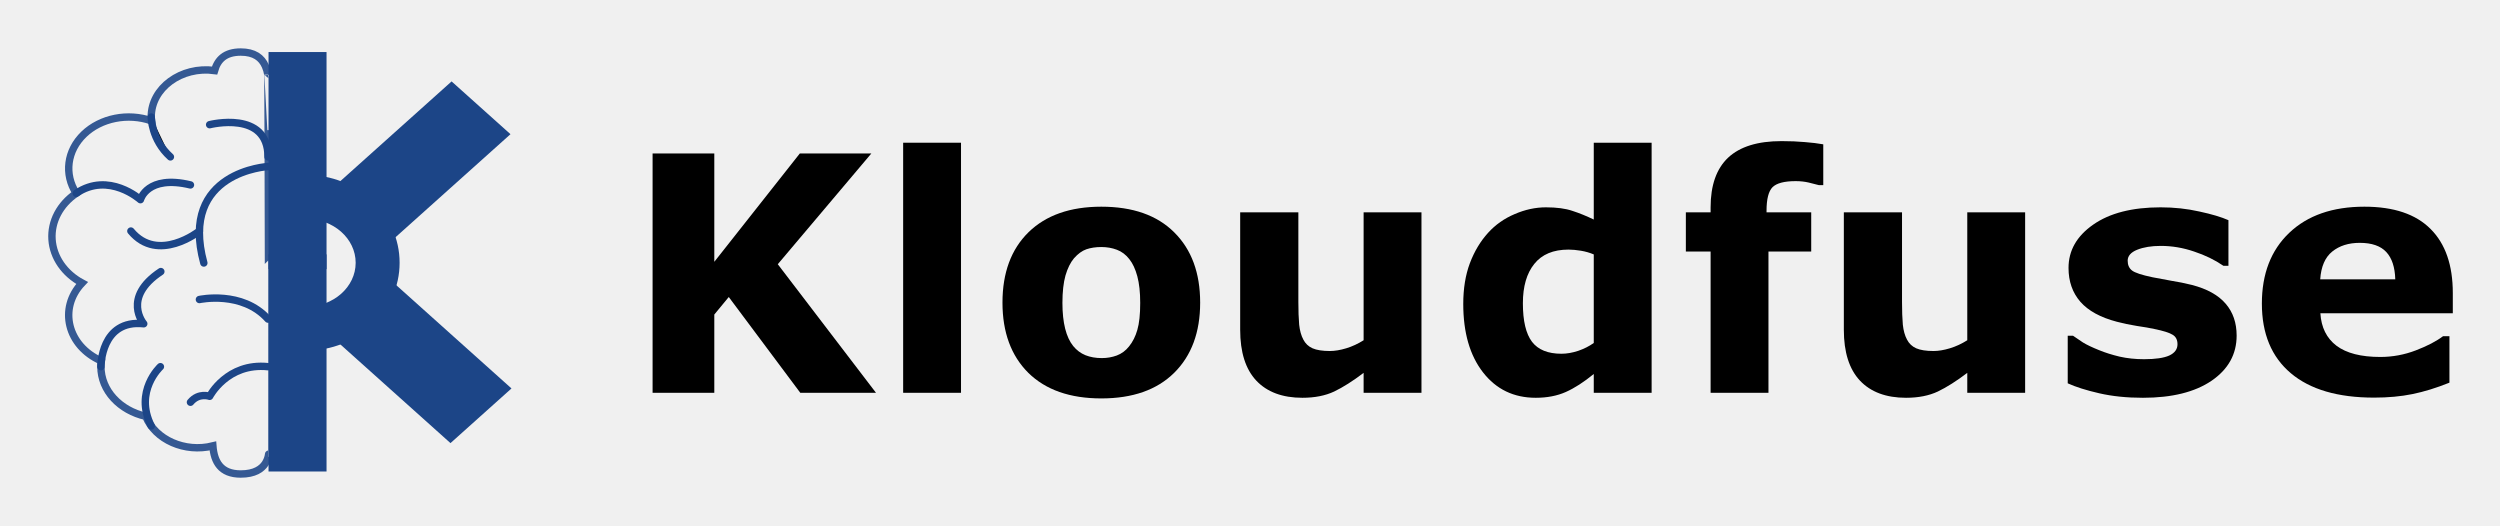
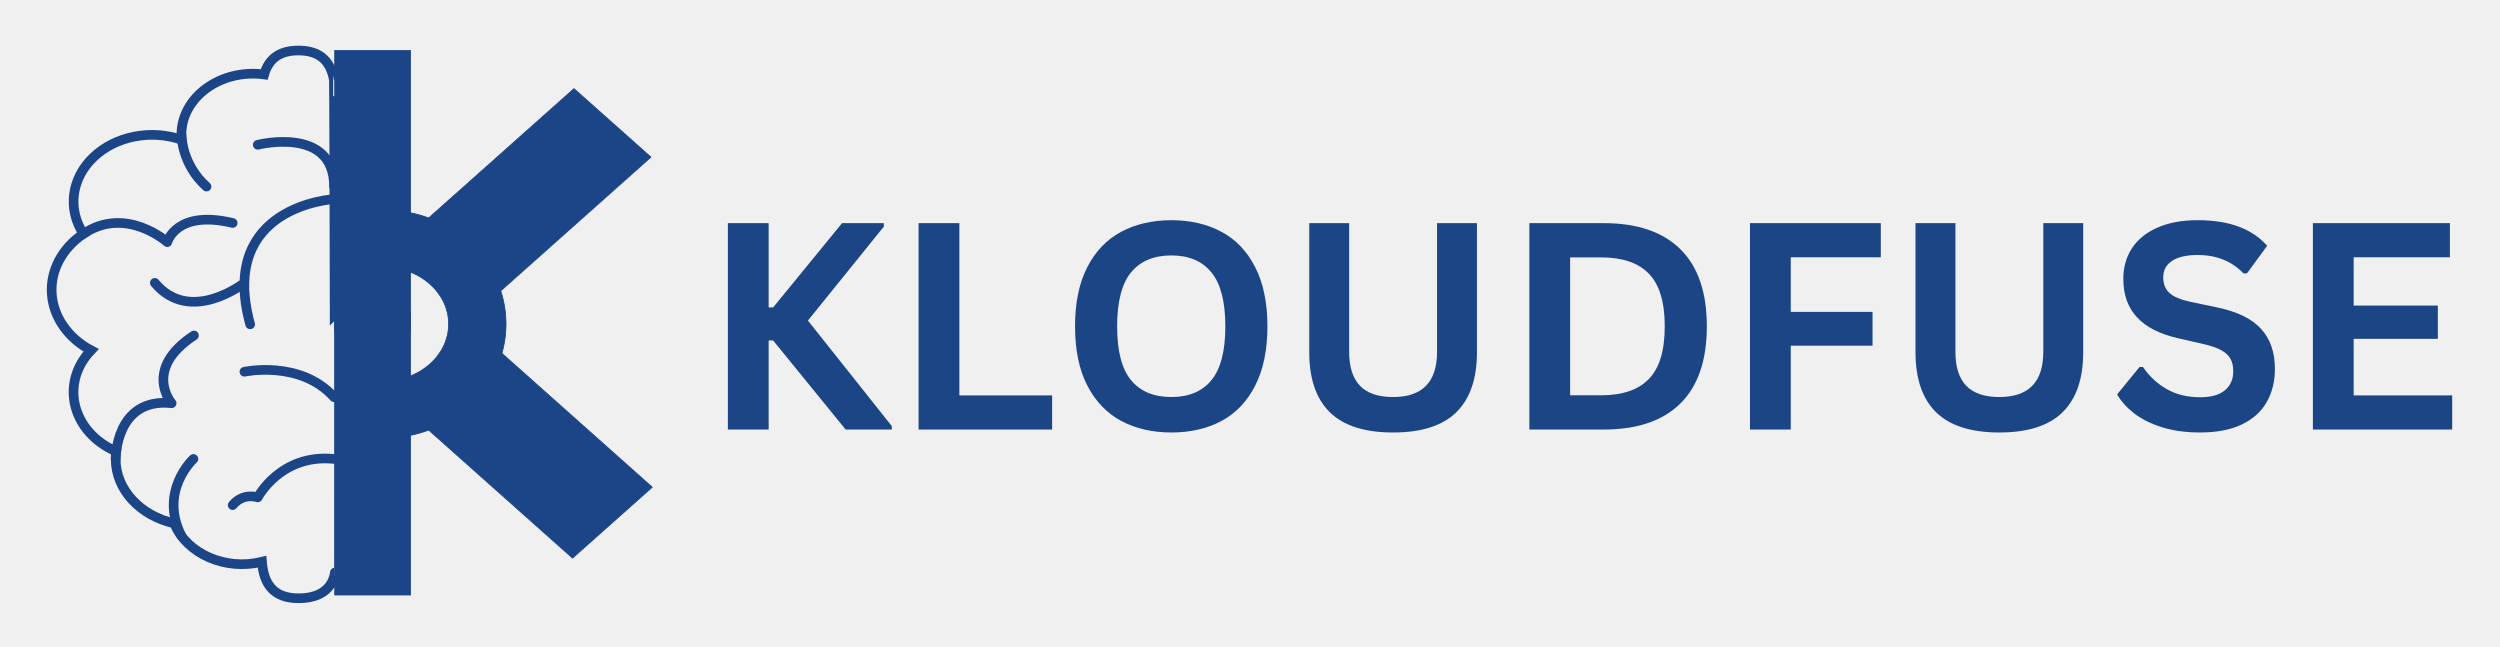
- <svg xmlns="http://www.w3.org/2000/svg" role="img" viewBox="29.60 -62.90 4050.80 850.80" version="1.1" id="svg229">
-   <defs id="defs233" />
-   <clipPath id="a">
-     <path d="M0 0h960v720H0z" clip-rule="nonzero" id="path174" />
-   </clipPath>
-   <g id="g207">
-     <path stroke="#1c4587" stroke-linecap="butt" stroke-miterlimit="3.648" stroke-width="12" d="M463.669 58.071c-.801-4.648-2.121-9.255-4.022-13.675-6.064-13.916-18.051-22.97-39.997-22.97-25.387 0-37.358 12.251-42.401 29.928-54.042-7.348-102.93 28.572-102.585 75.372 0 2.109.173 4.164.393 6.179-38.222-13.339-82.178-4.607-109.56 21.801-27.398 26.409-32.378 64.733-12.379 95.601-26.487 18.027-41.097 45.86-39.212 74.781 1.901 28.854 20.014 55.169 48.669 70.563-38.803 41.01-23.737 102.116 31.168 126.269-.456 3.09-.628 6.179-.628 9.322 0 38.66 30.838 71.046 72.611 80.449 15.584 38.136 63.373 59.198 108.774 47.928 1.995 25.872 12.835 45.524 45.15 45.524 45.558 0 44.883-33.716 45.558-33.569.063 0-1.021-613.598-1.54-613.504z" display="inline" id="path177" style="fill:#ffffff;fill-opacity:0;opacity:0.88" />
-     <path stroke="#1c4587" stroke-linecap="round" stroke-linejoin="round" stroke-width="12" d="M464.297 206.893s-145.048 7.643-104.423 156.358" display="inline" id="path179" style="fill:#ffffff;fill-opacity:0" />
-     <path stroke="#1c4587" stroke-linecap="round" stroke-linejoin="round" stroke-width="12" d="M369.284 139.124s94.604-24.112 94.604 52.187" id="path181" style="fill:#ffffff;fill-opacity:0" />
-     <path stroke="#1c4587" stroke-linecap="round" stroke-linejoin="round" stroke-width="12" d="M274.664 126.726s0 36.658 31.058 64.585" id="path183" />
-     <path stroke="#1c4587" stroke-linecap="round" stroke-linejoin="round" stroke-width="12" d="M153.118 250.308c52.832-35.772 104.014 10.343 104.014 10.343s10.761-40.916 81.078-23.91" display="inline" id="path185" style="fill:#ffffff;fill-opacity:0" />
-     <path stroke="#1c4587" stroke-linecap="round" stroke-linejoin="round" stroke-width="12" d="M193.115 531.242s-.346-77.091 69.406-69.542c0 0-36.227-42.287 27.681-84.573" id="path187" style="fill:#ffffff;fill-opacity:0" />
-     <path stroke="#1c4587" stroke-linecap="round" stroke-linejoin="round" stroke-width="12" d="M289.51 531.242s-43.218 39.788-14.846 96.045" display="inline" id="path189" style="fill:#ffffff;fill-opacity:0" />
-     <path stroke="#1c4587" stroke-linecap="round" stroke-linejoin="round" stroke-width="12" d="M463.888 531.242c-66.248-6.864-94.604 48.022-94.604 48.022s-17.595-6.569-31.074 9.604" id="path191" style="fill:#ffffff;fill-opacity:0" />
-     <path stroke="#1c4587" stroke-linecap="round" stroke-linejoin="round" stroke-width="12" d="M352.718 311.468s-67.054 53.166-111.059 0" display="inline" id="path193" style="opacity:1;fill-opacity:0;fill:#ffffff" />
-     <path stroke="#1c4587" stroke-linecap="round" stroke-linejoin="round" stroke-width="12" d="M352.71 422.409s69.296-15.098 111.178 31.742" display="inline" id="path195" style="fill:#ffffff;fill-opacity:0" />
-     <path fill="#1c4587" d="M525.216 220.47c83.877 0 151.873 63.756 151.873 142.404 0 78.647-67.996 142.404-151.873 142.404v-71.202c44.553 0 80.671-31.878 80.671-71.202 0-39.324-36.118-71.202-80.671-71.202z" display="inline" id="path197" />
-     <path fill="#1c4587" d="M464.704 21.415h93.986v351.773h-93.986z" display="inline" id="path199" />
-     <path fill="#1c4587" d="M464.704 349.306h93.986v351.773h-93.986z" id="path201" />
-     <path fill="#1c4587" d="M761.324 69.017l95.427 85.523-192.834 172.821-95.427-85.523z" display="inline" id="path203" />
-     <path fill="#1c4587" d="M858.369 566.503l-98.848 88.589-192.834-172.821 98.848-88.589z" display="inline" id="path205" />
-   </g>
-   <g id="g227">
-     <path d="M1448.984 573.559h-122.656l-115.885-155.208-23.438 28.385v126.823h-100V185.799h100v175.521l138.542-175.521h115.885l-151.562 179.427z" id="path209" />
-     <path d="M1586.744 573.559h-93.75V168.351h93.75z" id="path211" />
-     <path d="M1974.244 427.466q0 72.135-42.188 113.802-41.927 41.406-117.969 41.406-76.042 0-118.229-41.406-41.927-41.667-41.927-113.802 0-72.656 42.187-114.062 42.448-41.406 117.969-41.406 76.562 0 118.229 41.667 41.927 41.667 41.927 113.802zm-115.365 71.094q9.114-11.198 13.542-26.823 4.688-15.885 4.688-43.75 0-25.781-4.688-43.229-4.688-17.448-13.021-27.865-8.333-10.677-20.052-15.104-11.719-4.427-25.26-4.427-13.542 0-24.219 3.646-10.417 3.646-20.052 14.583-8.594 10.156-13.802 27.865-4.948 17.708-4.948 44.531 0 23.958 4.427 41.667 4.427 17.448 13.021 28.125 8.333 10.156 19.792 14.844 11.719 4.688 26.562 4.688 12.76 0 24.219-4.167 11.719-4.427 19.792-14.583z" id="path213" />
-     <path d="M2332.837 573.559h-93.75v-32.292q-26.042 19.792-47.656 30.208-21.615 10.156-51.562 10.156-48.438 0-74.74-27.865-26.042-27.865-26.042-82.292V281.112h94.271v145.052q0 22.135 1.302 36.979 1.562 14.583 6.771 24.219 4.948 9.635 14.844 14.062 10.156 4.427 28.125 4.427 11.979 0 26.562-4.427t28.125-13.021V281.112h93.75z" id="path215" />
-     <path d="M2705.754 573.559h-93.75v-30.469q-24.219 19.792-45.312 29.167-21.094 9.375-48.698 9.375-53.385 0-85.417-41.146-32.031-41.146-32.031-110.937 0-37.24 10.677-65.885 10.938-28.906 29.688-49.479 17.708-19.531 42.969-30.208 25.26-10.937 50.521-10.937 26.302 0 42.969 5.729 16.927 5.469 34.635 14.062V168.351h93.75zm-93.75-80.729v-143.489q-9.896-4.167-20.833-5.99-10.938-1.823-20.052-1.823-36.979 0-55.469 23.177-18.49 22.917-18.49 63.802 0 42.969 14.844 62.5 14.844 19.271 47.656 19.271 12.76 0 27.083-4.687 14.323-4.948 25.26-12.76z" id="path217" />
-     <path d="M2983.878 237.101h-7.031q-6.25-1.823-16.406-4.167-9.896-2.344-21.354-2.344-27.604 0-37.5 9.896-9.635 9.896-9.635 38.281v2.344h72.396v63.542h-69.271v228.906h-93.75V344.653h-40.104v-63.542h40.104v-8.073q0-53.646 28.385-80.469 28.646-26.823 86.458-26.823 20.833 0 37.76 1.562 16.927 1.302 29.948 3.646z" id="path219" />
-     <path d="M3310.962 573.559h-93.75v-32.292q-26.042 19.792-47.656 30.208-21.615 10.156-51.562 10.156-48.437 0-74.74-27.865-26.042-27.865-26.042-82.292V281.112h94.271v145.052q0 22.135 1.302 36.979 1.562 14.583 6.771 24.219 4.948 9.635 14.844 14.062 10.156 4.427 28.125 4.427 11.979 0 26.562-4.427 14.583-4.427 28.125-13.021V281.112h93.75z" id="path221" />
-     <path d="M3653.67 480.851q0 45.312-40.625 73.177-40.625 27.604-111.198 27.604-39.062 0-70.833-7.292-31.771-7.292-51.042-16.146v-77.083h8.594q7.031 4.948 16.146 10.937 9.375 5.729 26.302 12.5 14.583 5.99 33.073 10.417 18.49 4.167 39.583 4.167 27.604 0 40.885-5.99 13.281-6.25 13.281-18.229 0-10.677-7.812-15.365-7.812-4.948-29.688-9.375-10.417-2.344-28.385-4.948-17.708-2.865-32.292-6.771-39.844-10.417-59.115-32.292-19.271-22.135-19.271-54.948 0-42.187 39.844-70.052 40.104-28.125 109.375-28.125 32.812 0 62.76 6.771 30.208 6.51 47.135 14.062v73.958h-8.073q-20.833-14.323-47.656-23.177-26.562-9.115-53.906-9.115-22.656 0-38.281 6.25-15.364 6.25-15.364 17.708 0 10.417 7.031 15.885 7.031 5.469 33.073 10.938 14.323 2.865 30.729 5.729 16.667 2.604 33.333 6.771 36.979 9.635 54.687 30.469 17.708 20.573 17.708 51.562z" id="path223" />
-     <path d="M4003.93 444.653h-214.583q2.083 34.375 26.042 52.604 24.219 18.229 71.094 18.229 29.688 0 57.552-10.677 27.865-10.677 44.01-22.917h10.417v75.26q-31.771 12.76-59.896 18.49t-62.24 5.729q-88.021 0-134.896-39.583-46.875-39.583-46.875-112.76 0-72.396 44.271-114.583 44.531-42.448 121.875-42.448 71.354 0 107.292 36.198 35.938 35.937 35.938 103.646zm-93.229-54.948q-.781-29.427-14.583-44.271-13.802-14.844-42.969-14.844-27.083 0-44.531 14.062-17.448 14.062-19.531 45.052z" id="path225" />
+ <svg xmlns="http://www.w3.org/2000/svg" role="img" viewBox="8.79 12.79 478.92 123.92">
+   <style>svg {isolation:isolate}</style>
+   <defs>
+     <clipPath id="_clipPath_M60W8dLaPrR0DbLYLpX1Ei1A1tKWoW82">
+       <path d="M0 0H500V150H0z" />
+     </clipPath>
+   </defs>
+   <g clip-path="url(#_clipPath_M60W8dLaPrR0DbLYLpX1Ei1A1tKWoW82)">
+     <clipPath id="_clipPath_AMPuf61MONf1s4DVlR1FFgPcjkmz8JGe">
+       <path fill="#FFF" d="M 8 19.172 L 82.667 19.172 L 82.667 129.677 L 8 129.677 L 8 19.172 Z" />
+     </clipPath>
+     <g clip-path="url(#_clipPath_AMPuf61MONf1s4DVlR1FFgPcjkmz8JGe)">
+       <g>
+         <path fill="none" stroke="#1C4587" stroke-miterlimit="3.648" stroke-width="1.848" d="M 72.755 28.083 C 72.63 27.37 72.427 26.667 72.13 25.984 C 71.193 23.849 69.344 22.464 65.953 22.464 C 62.026 22.464 60.177 24.344 59.401 27.052 C 51.047 25.927 43.495 31.437 43.547 38.625 C 43.547 38.948 43.573 39.26 43.609 39.573 C 37.703 37.526 30.911 38.865 26.677 42.917 C 22.448 46.969 21.677 52.854 24.766 57.588 C 20.672 60.354 18.417 64.63 18.708 69.068 C 19 73.495 21.802 77.536 26.229 79.896 C 20.229 86.193 22.557 95.567 31.042 99.276 C 30.974 99.75 30.948 100.224 30.948 100.708 C 30.948 106.64 35.713 111.609 42.167 113.052 C 44.573 118.906 51.958 122.14 58.974 120.411 C 59.281 124.38 60.958 127.396 65.953 127.396 C 72.989 127.396 72.885 122.224 72.989 122.244 C 73 122.244 72.833 28.073 72.755 28.083 Z" vector-effect="non-scaling-stroke" />
+       </g>
+     </g>
+     <path fill="none" stroke="#1C4587" stroke-linecap="round" stroke-linejoin="round" stroke-miterlimit="10" stroke-width="1.848" d="M72.849 50.927C72.849 50.927 50.437 52.099 56.713 74.922M58.167 40.526C58.167 40.526 72.786 36.823 72.786 48.536M43.547 38.625C43.547 38.625 43.547 44.25 48.349 48.536M24.766 57.588C32.932 52.099 40.838 59.177 40.838 59.177 40.838 59.177 42.5 52.896 53.365 55.505M30.948 100.708C30.948 100.708 30.896 88.875 41.672 90.036 41.672 90.036 36.073 83.541 45.948 77.052M45.844 100.708C45.844 100.708 39.161 106.812 43.547 115.448M72.786 100.708C62.552 99.656 58.167 108.078 58.167 108.078 58.167 108.078 55.448 107.067 53.365 109.552M55.609 66.979C55.609 66.979 45.25 75.135 38.448 66.979M55.609 84.005C55.609 84.005 66.318 81.687 72.786 88.875" vector-effect="non-scaling-stroke" />
+     <path fill="#1C4587" fill-rule="evenodd" stroke="#1C4587" stroke-linejoin="round" stroke-miterlimit="10" stroke-width=".154" d="M 82.266 53.01 C 95.224 53.01 105.729 62.797 105.729 74.864 C 105.729 86.937 95.224 96.724 82.266 96.724 L 82.266 85.797 C 89.146 85.797 94.729 80.901 94.729 74.864 C 94.729 68.833 89.146 63.937 82.266 63.937 L 82.266 53.01 Z" vector-effect="non-scaling-stroke" />
+     <path fill="#1C4587" fill-rule="evenodd" stroke="#1C4587" stroke-linejoin="round" stroke-miterlimit="10" stroke-width=".154" d="M 72.911 22.458 L 87.437 22.458 L 87.437 76.448 L 72.911 76.448 L 72.911 22.458 Z" vector-effect="non-scaling-stroke" />
+     <path fill="#1C4587" fill-rule="evenodd" stroke="#1C4587" stroke-linejoin="round" stroke-miterlimit="10" stroke-width=".154" d="M72.911 72.786L87.437 72.786 87.437 126.776 72.911 126.776 72.911 72.786zM118.745 29.766L133.495 42.891 103.698 69.417 88.948 56.292 118.745 29.766zM133.745 106.12L118.469 119.713 88.672 93.192 103.948 79.594 133.745 106.12z" vector-effect="non-scaling-stroke" />
+     <g>
+       <g>
+         <g>
+           <path fill="#1C4586" d="M 148.228 95.077 L 148.228 55.536 L 156.041 55.536 L 156.041 71.682 L 156.895 71.682 L 170.103 55.536 L 178.103 55.536 L 178.103 56.202 L 163.562 74.202 L 179.624 94.411 L 179.624 95.077 L 170.791 95.077 L 156.895 78.015 L 156.041 78.015 L 156.041 95.077 L 148.228 95.077 Z" />
+         </g>
+       </g>
+     </g>
+     <g>
+       <g>
+         <g>
+           <path fill="#1C4586" d="M 192.573 55.536 L 192.573 88.536 L 210.343 88.536 L 210.343 95.077 L 184.76 95.077 L 184.76 55.536 L 192.573 55.536 Z" />
+         </g>
+       </g>
+     </g>
+     <g>
+       <g>
+         <g>
+           <path fill="#1C4586" d="M 233.193 95.64 C 229.568 95.64 226.365 94.906 223.588 93.432 C 220.823 91.947 218.656 89.692 217.088 86.661 C 215.516 83.619 214.734 79.838 214.734 75.307 C 214.734 70.781 215.516 66.994 217.088 63.952 C 218.656 60.911 220.823 58.656 223.588 57.182 C 226.365 55.713 229.568 54.973 233.193 54.973 C 236.818 54.973 240.005 55.713 242.755 57.182 C 245.516 58.64 247.677 60.9 249.234 63.952 C 250.802 66.994 251.588 70.781 251.588 75.307 C 251.588 79.838 250.802 83.63 249.234 86.682 C 247.677 89.723 245.516 91.984 242.755 93.452 C 240.005 94.911 236.818 95.64 233.193 95.64 Z M 233.193 88.848 C 236.536 88.848 239.094 87.775 240.859 85.619 C 242.635 83.468 243.526 80.031 243.526 75.307 C 243.526 70.588 242.635 67.14 240.859 64.973 C 239.094 62.807 236.536 61.723 233.193 61.723 C 229.818 61.723 227.24 62.807 225.463 64.973 C 223.682 67.14 222.797 70.588 222.797 75.307 C 222.797 80.031 223.682 83.468 225.463 85.619 C 227.24 87.775 229.818 88.848 233.193 88.848 Z" />
+         </g>
+       </g>
+     </g>
+     <g>
+       <g>
+         <g>
+           <path fill="#1C4586" d="M 275.664 95.64 C 270.216 95.64 266.174 94.348 263.539 91.765 C 260.914 89.182 259.601 85.348 259.601 80.265 L 259.601 55.536 L 267.247 55.536 L 267.247 80.202 C 267.247 83.093 267.94 85.26 269.331 86.702 C 270.716 88.135 272.831 88.848 275.664 88.848 C 281.273 88.848 284.081 85.968 284.081 80.202 L 284.081 55.536 L 291.726 55.536 L 291.726 80.265 C 291.726 85.348 290.404 89.182 287.768 91.765 C 285.143 94.348 281.107 95.64 275.664 95.64 Z" />
+         </g>
+       </g>
+     </g>
+     <g>
+       <g>
+         <g>
+           <path fill="#1C4586" d="M 315.993 55.536 C 322.41 55.536 327.306 57.197 330.681 60.515 C 334.066 63.838 335.764 68.765 335.764 75.307 C 335.764 81.838 334.066 86.765 330.681 90.098 C 327.306 93.421 322.41 95.077 315.993 95.077 L 301.764 95.077 L 301.764 55.536 L 315.993 55.536 Z M 315.535 88.515 C 319.603 88.515 322.644 87.473 324.66 85.39 C 326.686 83.307 327.702 79.947 327.702 75.307 C 327.702 70.671 326.686 67.307 324.66 65.223 C 322.644 63.14 319.603 62.098 315.535 62.098 L 309.577 62.098 L 309.577 88.515 L 315.535 88.515 Z" />
+         </g>
+       </g>
+     </g>
+     <g>
+       <g>
+         <g>
+           <path fill="#1C4586" d="M 369.091 55.536 L 369.091 62.077 L 351.841 62.077 L 351.841 72.536 L 367.508 72.536 L 367.508 79.015 L 351.841 79.015 L 351.841 95.077 L 344.028 95.077 L 344.028 55.536 L 369.091 55.536 Z" />
+         </g>
+       </g>
+     </g>
+     <g>
+       <g>
+         <g>
+           <path fill="#1C4586" d="M 391.803 95.64 C 386.355 95.64 382.313 94.348 379.678 91.765 C 377.053 89.182 375.74 85.348 375.74 80.265 L 375.74 55.536 L 383.386 55.536 L 383.386 80.202 C 383.386 83.093 384.079 85.26 385.469 86.702 C 386.855 88.135 388.969 88.848 391.803 88.848 C 397.412 88.848 400.219 85.968 400.219 80.202 L 400.219 55.536 L 407.865 55.536 L 407.865 80.265 C 407.865 85.348 406.542 89.182 403.907 91.765 C 401.282 94.348 397.245 95.64 391.803 95.64 Z" />
+         </g>
+       </g>
+     </g>
+     <g>
+       <g>
+         <g>
+           <path fill="#1C4586" d="M 430.278 95.64 C 427.538 95.64 425.101 95.307 422.965 94.64 C 420.825 93.963 419.038 93.072 417.611 91.973 C 416.195 90.864 415.111 89.656 414.361 88.348 L 418.653 83.098 L 419.32 83.098 C 420.512 84.864 422.028 86.275 423.861 87.327 C 425.695 88.369 427.83 88.89 430.278 88.89 C 432.372 88.89 433.95 88.447 435.007 87.557 C 436.075 86.671 436.611 85.452 436.611 83.911 C 436.611 82.968 436.434 82.182 436.09 81.557 C 435.757 80.921 435.195 80.38 434.403 79.932 C 433.611 79.473 432.533 79.088 431.174 78.765 L 426.09 77.598 C 422.533 76.796 419.887 75.447 418.153 73.557 C 416.413 71.671 415.549 69.223 415.549 66.223 C 415.549 63.989 416.101 62.025 417.215 60.327 C 418.34 58.635 419.965 57.322 422.09 56.39 C 424.226 55.447 426.788 54.973 429.778 54.973 C 432.82 54.973 435.424 55.38 437.59 56.182 C 439.768 56.973 441.611 58.202 443.111 59.869 L 439.236 65.161 L 438.57 65.161 C 437.445 63.994 436.158 63.119 434.715 62.536 C 433.268 61.942 431.622 61.64 429.778 61.64 C 427.622 61.64 425.986 62.025 424.861 62.786 C 423.747 63.536 423.195 64.577 423.195 65.911 C 423.195 67.161 423.58 68.156 424.361 68.89 C 425.153 69.63 426.512 70.202 428.445 70.619 L 433.632 71.702 C 437.476 72.525 440.262 73.906 441.986 75.848 C 443.721 77.781 444.59 80.301 444.59 83.411 C 444.59 85.885 444.054 88.036 442.986 89.869 C 441.929 91.702 440.325 93.13 438.174 94.14 C 436.033 95.14 433.403 95.64 430.278 95.64 Z" />
+         </g>
+       </g>
+     </g>
+     <g>
+       <g>
+         <g>
+           <path fill="#1C4586" d="M 459.678 77.702 L 459.678 88.536 L 478.553 88.536 L 478.553 95.077 L 451.866 95.077 L 451.866 55.536 L 478.116 55.536 L 478.116 62.077 L 459.678 62.077 L 459.678 71.327 L 475.803 71.327 L 475.803 77.702 L 459.678 77.702 Z" />
+         </g>
+       </g>
+     </g>
  </g>
</svg>
